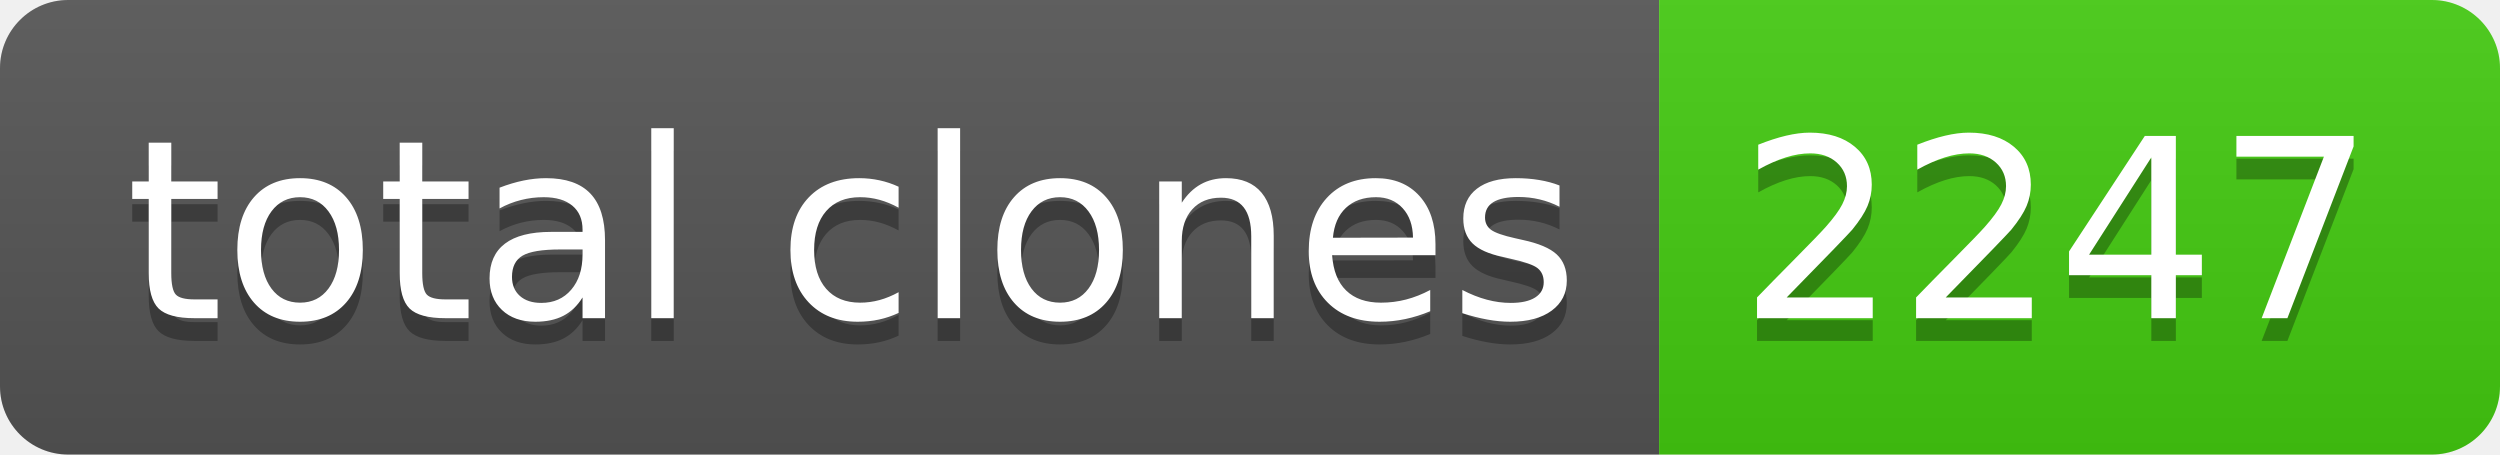
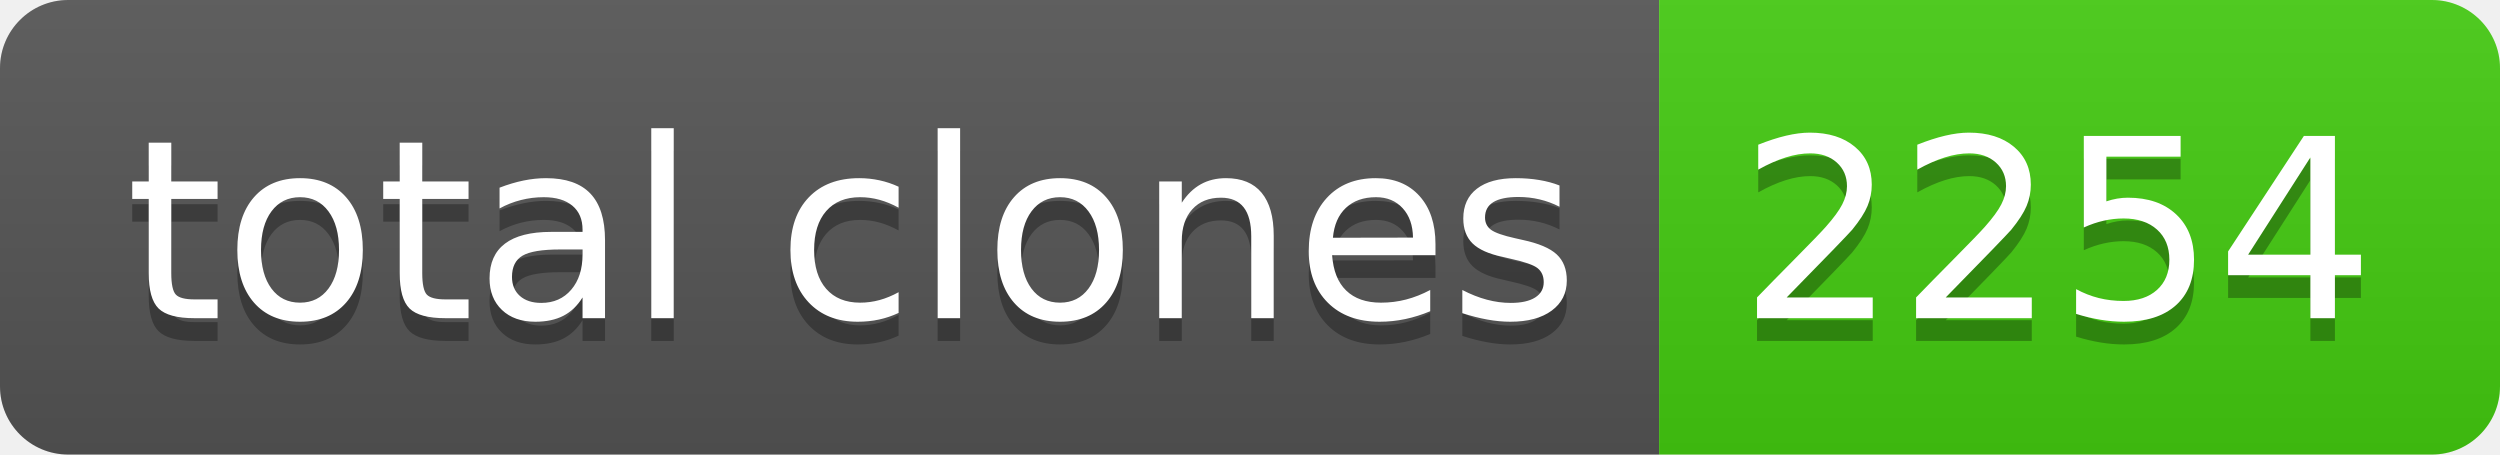
- <svg xmlns="http://www.w3.org/2000/svg" width="110" height="20" role="img" aria-label="total clones: 2247">
+ <svg xmlns="http://www.w3.org/2000/svg" width="110" height="20" role="img" aria-label="total clones: 2254">
  <linearGradient id="s" x2="0" y2="100%">
    <stop offset="0" stop-color="#bbb" stop-opacity=".1" />
    <stop offset="1" stop-opacity=".1" />
  </linearGradient>
  <clipPath id="r">
    <rect width="110" height="20" rx="3" fill="#fff" />
  </clipPath>
  <g clip-path="url(#r)">
    <rect width="73" height="20" fill="#555" />
    <rect x="73" width="37" height="20" fill="#4c1" />
    <rect width="110" height="20" fill="url(#s)" />
  </g>
  <g fill="#fff" text-anchor="middle" font-family="Verdana,Geneva,DejaVu Sans,sans-serif" text-rendering="geometricPrecision" font-size="110">
    <text aria-hidden="true" x="375" y="150" fill="#010101" fill-opacity=".3" transform="scale(.1)" textLength="630">total clones</text>
    <text x="375" y="140" transform="scale(.1)" fill="#fff" textLength="630">total clones</text>
-     <text aria-hidden="true" x="905" y="150" fill="#010101" fill-opacity=".3" transform="scale(.1)" textLength="270">2247</text>
-     <text x="905" y="140" transform="scale(.1)" fill="#fff" textLength="270">2247</text>
+     <text aria-hidden="true" x="905" y="150" fill="#010101" fill-opacity=".3" transform="scale(.1)" textLength="270">2254</text>
+     <text x="905" y="140" transform="scale(.1)" fill="#fff" textLength="270">2254</text>
  </g>
</svg>
